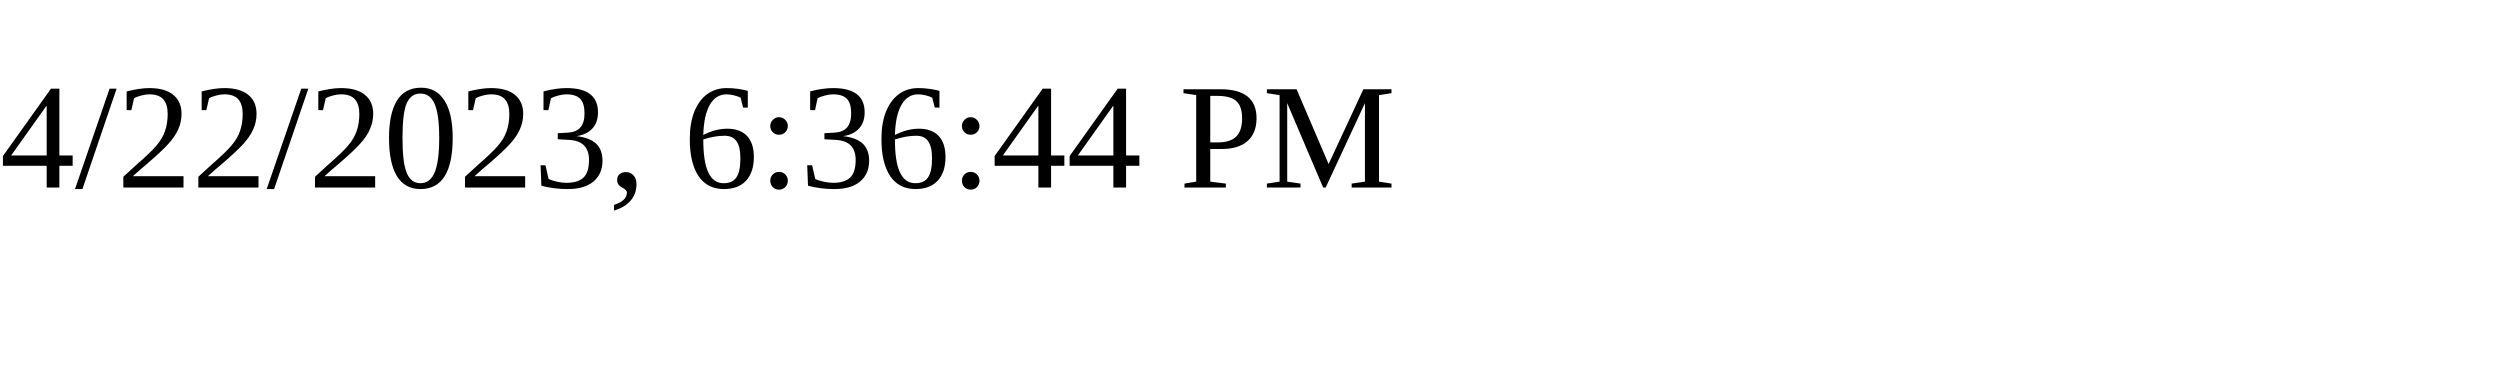
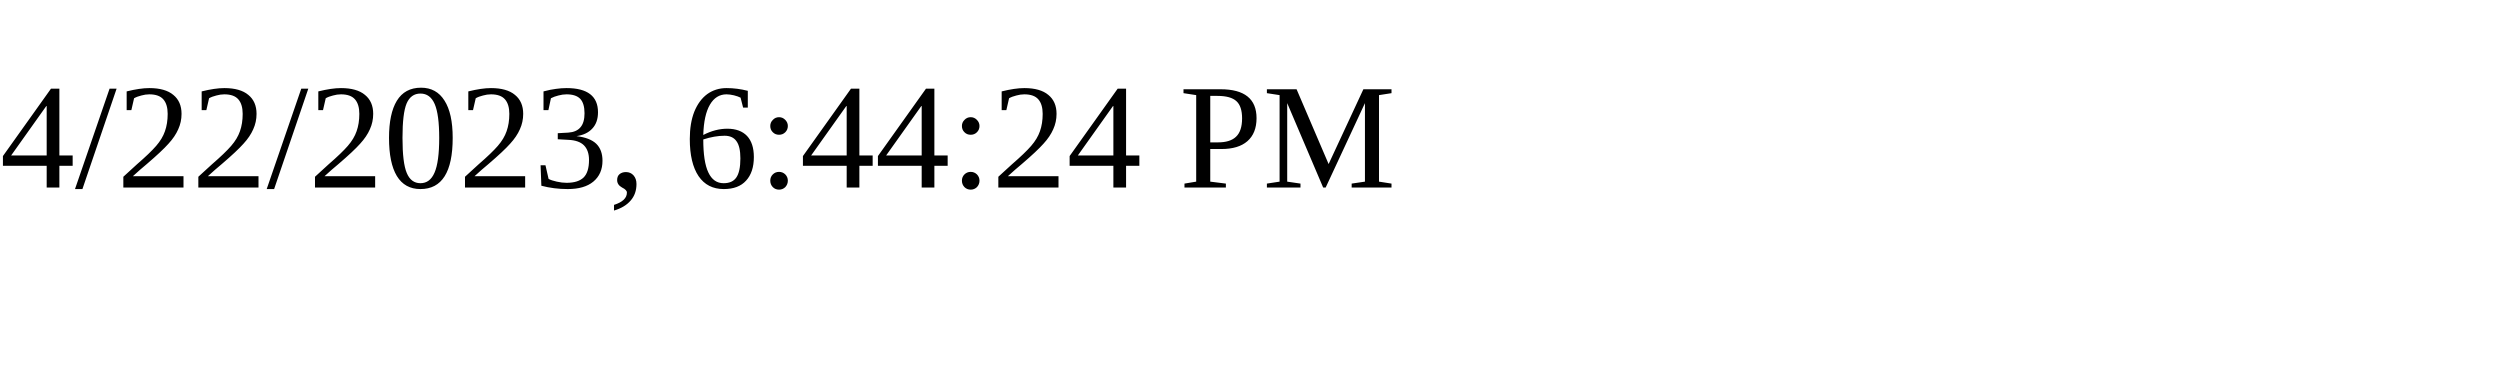
<svg xmlns="http://www.w3.org/2000/svg" height="30" width="200">
-   <text x="0" y="15">4/22/2023, 6:36:44 PM</text>
+   <text x="0" y="15">4/22/2023, 6:44:24 PM</text>
</svg>
